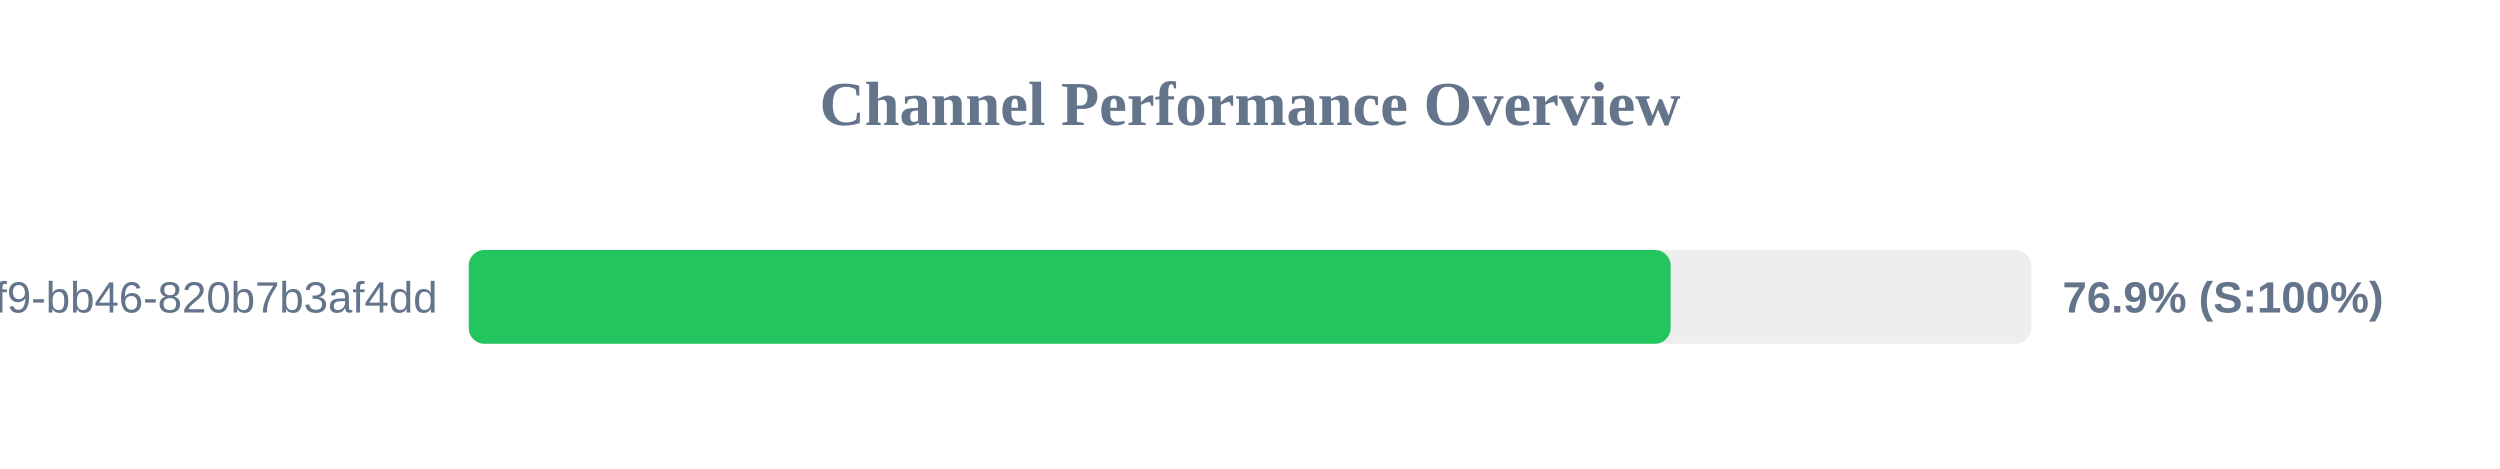
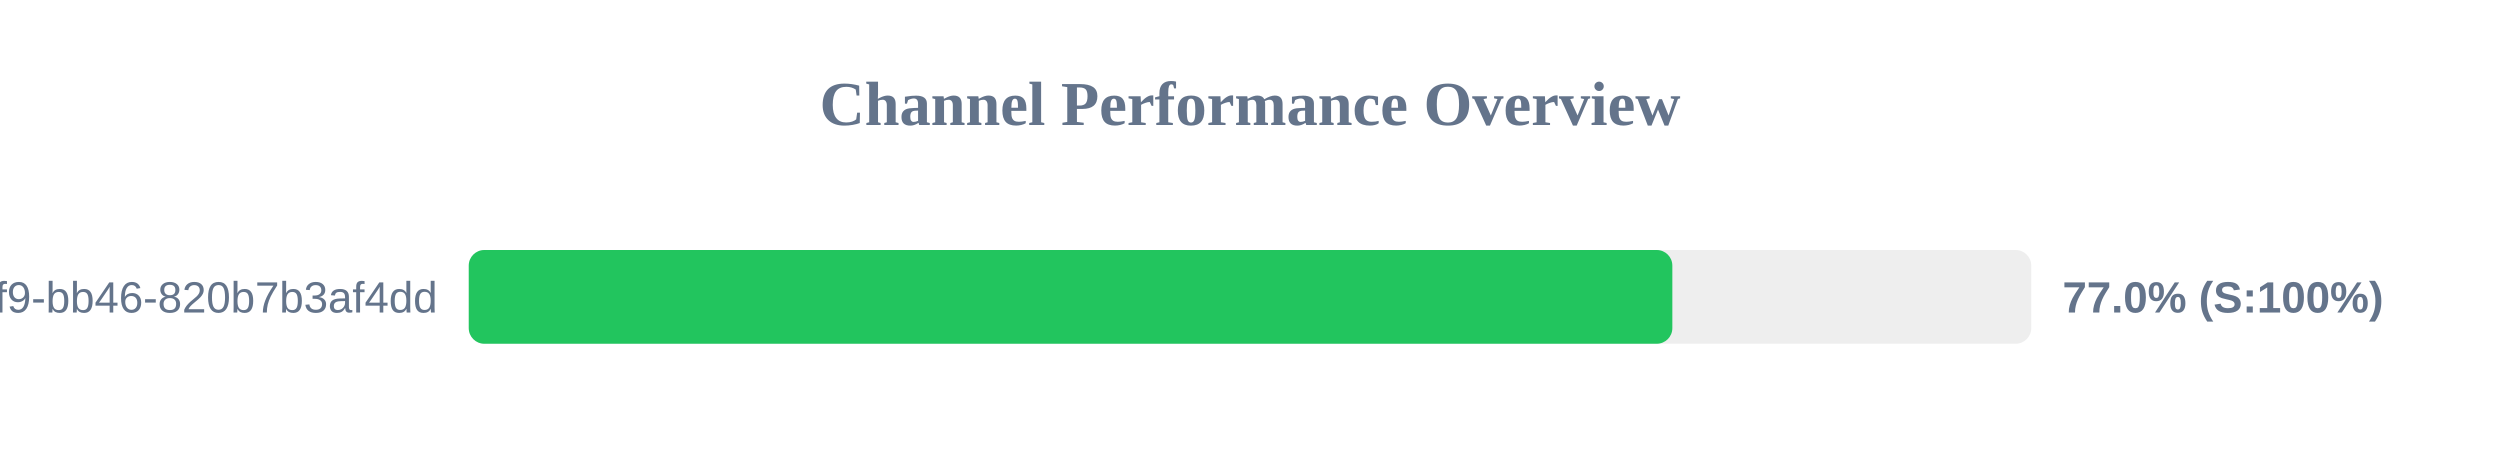
<svg xmlns="http://www.w3.org/2000/svg" width="800" height="150" version="1.1">
  <style>
        .row { font: 14px Arial; fill: #64748b; }
        .score { font: bold 14px Arial; fill: #64748b; }
    </style>
  <text x="400" y="40" text-anchor="middle" font-size="20px" font-weight="bold" fill="#64748b">Channel Performance Overview</text>
  <rect x="150" y="80" width="500" height="30" fill="#eee" rx="5" />
-   <rect x="150" y="80" width="384.6" height="30" fill="#22c55e" rx="5" />
+   <rect x="150" y="80" width="385.15" height="30" fill="#22c55e" rx="5" />
  <text x="140" y="100" text-anchor="end" class="row">?uuid=80b2ac81-ba69-41f9-bb46-820b7b3af4dd</text>
-   <text x="660" y="100" text-anchor="start" class="score">76.9% (S:100%)</text>
+   <text x="660" y="100" text-anchor="start" class="score">77.0% (S:100%)</text>
</svg>
